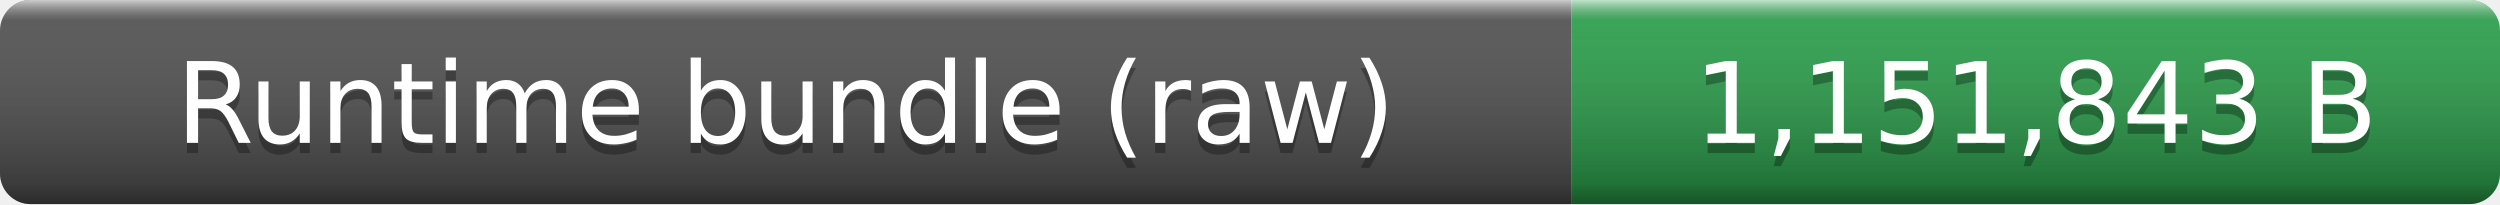
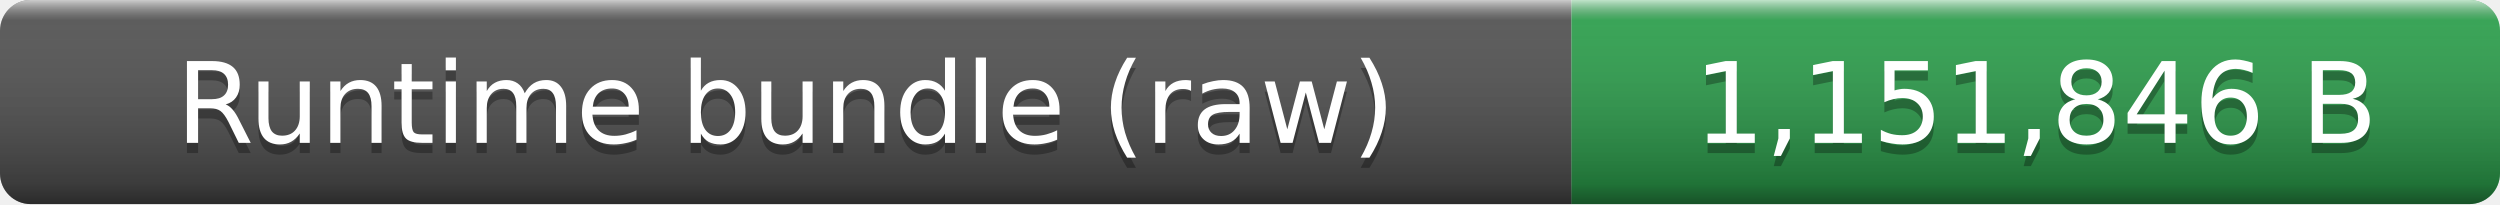
- <svg xmlns="http://www.w3.org/2000/svg" width="245" height="20" role="img" aria-label="Runtime bundle (raw): 1,151,843 B">
+ <svg xmlns="http://www.w3.org/2000/svg" width="245" height="20" role="img" aria-label="Runtime bundle (raw): 1,151,846 B">
  <linearGradient id="smooth" x2="0" y2="100%">
    <stop offset="0" stop-color="#fff" stop-opacity=".7" />
    <stop offset=".1" stop-color="#aaa" stop-opacity=".1" />
    <stop offset=".9" stop-opacity=".3" />
    <stop offset="1" stop-opacity=".5" />
  </linearGradient>
  <clipPath id="round">
    <rect width="245" height="20" rx="3" fill="#fff" />
  </clipPath>
  <g clip-path="url(#round)">
    <rect width="154" height="20" fill="#555" />
    <rect x="154" width="91" height="20" fill="#2ea44f" />
    <rect width="245" height="20" fill="url(#smooth)" />
  </g>
  <g fill="#fff" text-anchor="middle" font-family="Verdana,Geneva,DejaVu Sans,sans-serif" font-size="11">
    <text x="77" y="15" fill="#010101" fill-opacity=".3">Runtime bundle (raw)</text>
    <text x="77" y="14">Runtime bundle (raw)</text>
-     <text x="199.5" y="15" fill="#010101" fill-opacity=".3">1,151,843 B</text>
-     <text x="199.5" y="14">1,151,843 B</text>
+     <text x="199.5" y="15" fill="#010101" fill-opacity=".3">1,151,846 B</text>
+     <text x="199.5" y="14">1,151,846 B</text>
  </g>
</svg>
